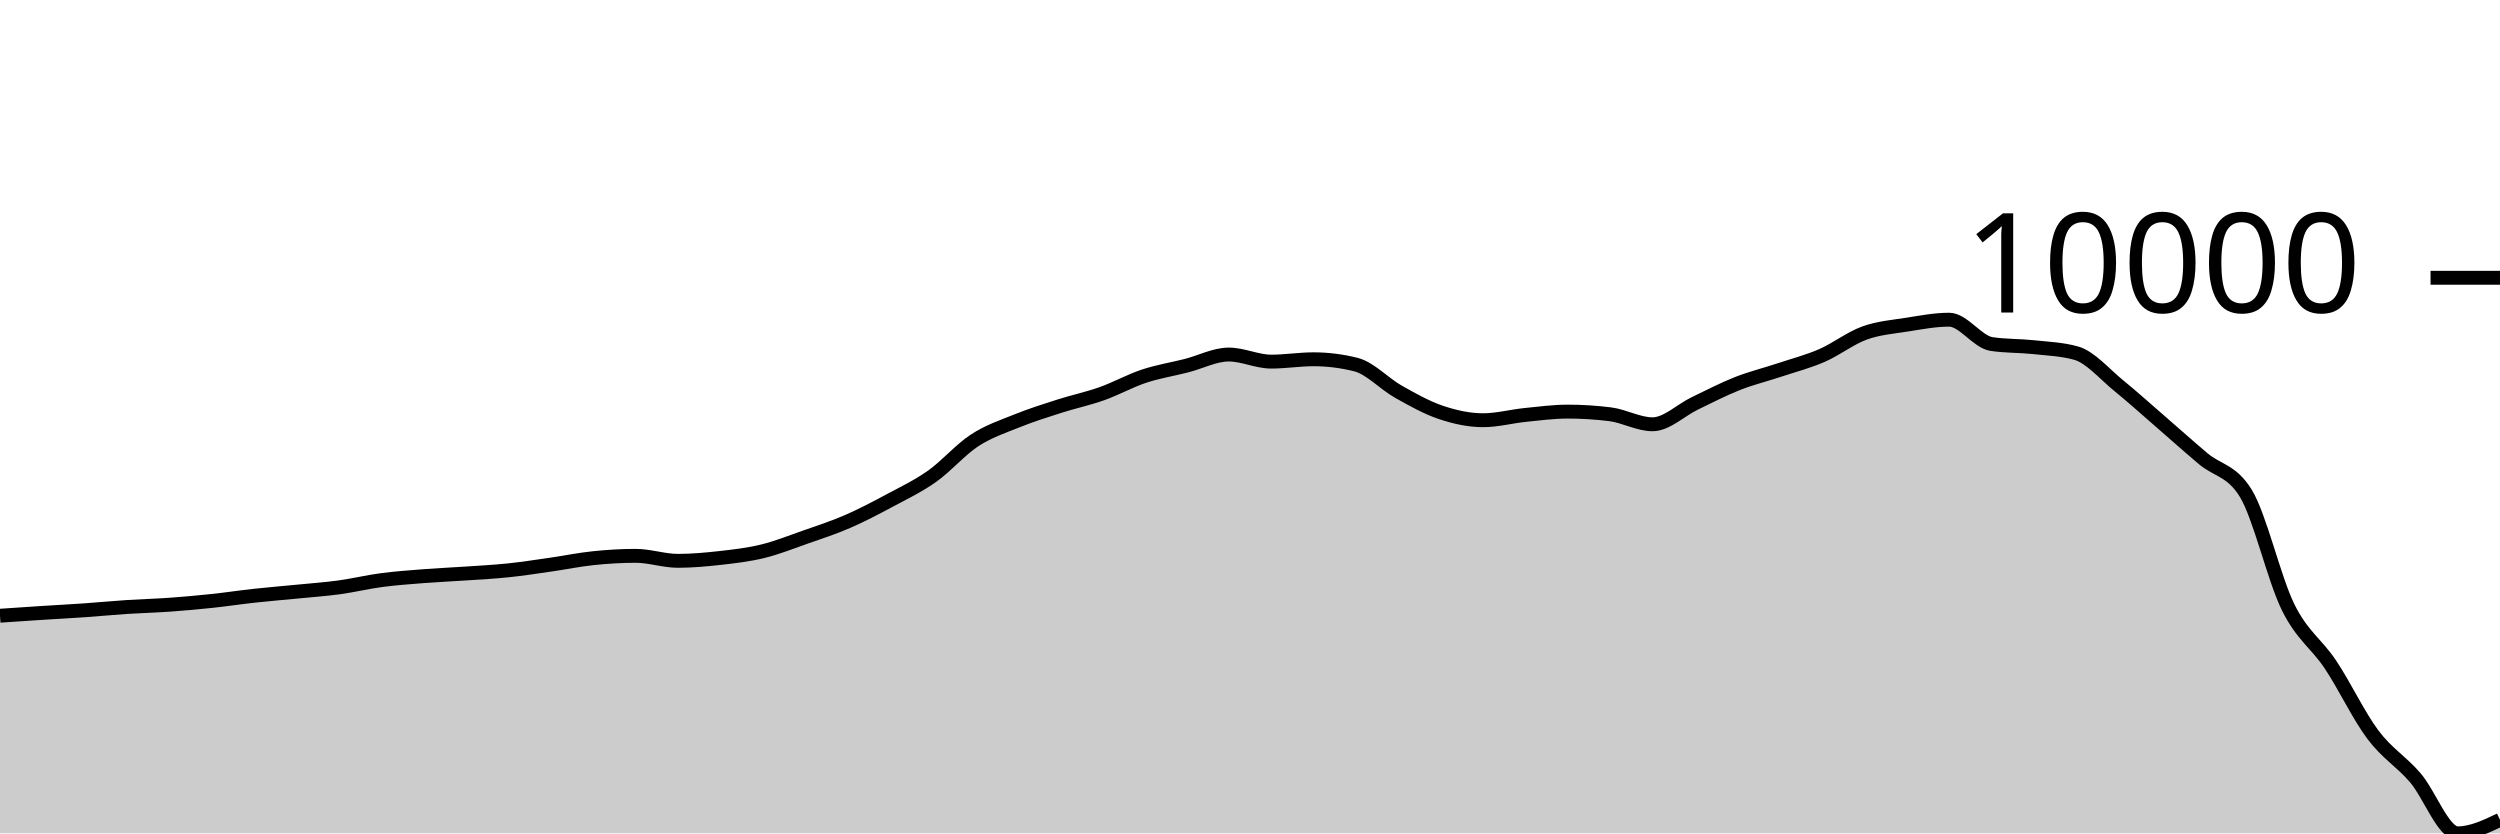
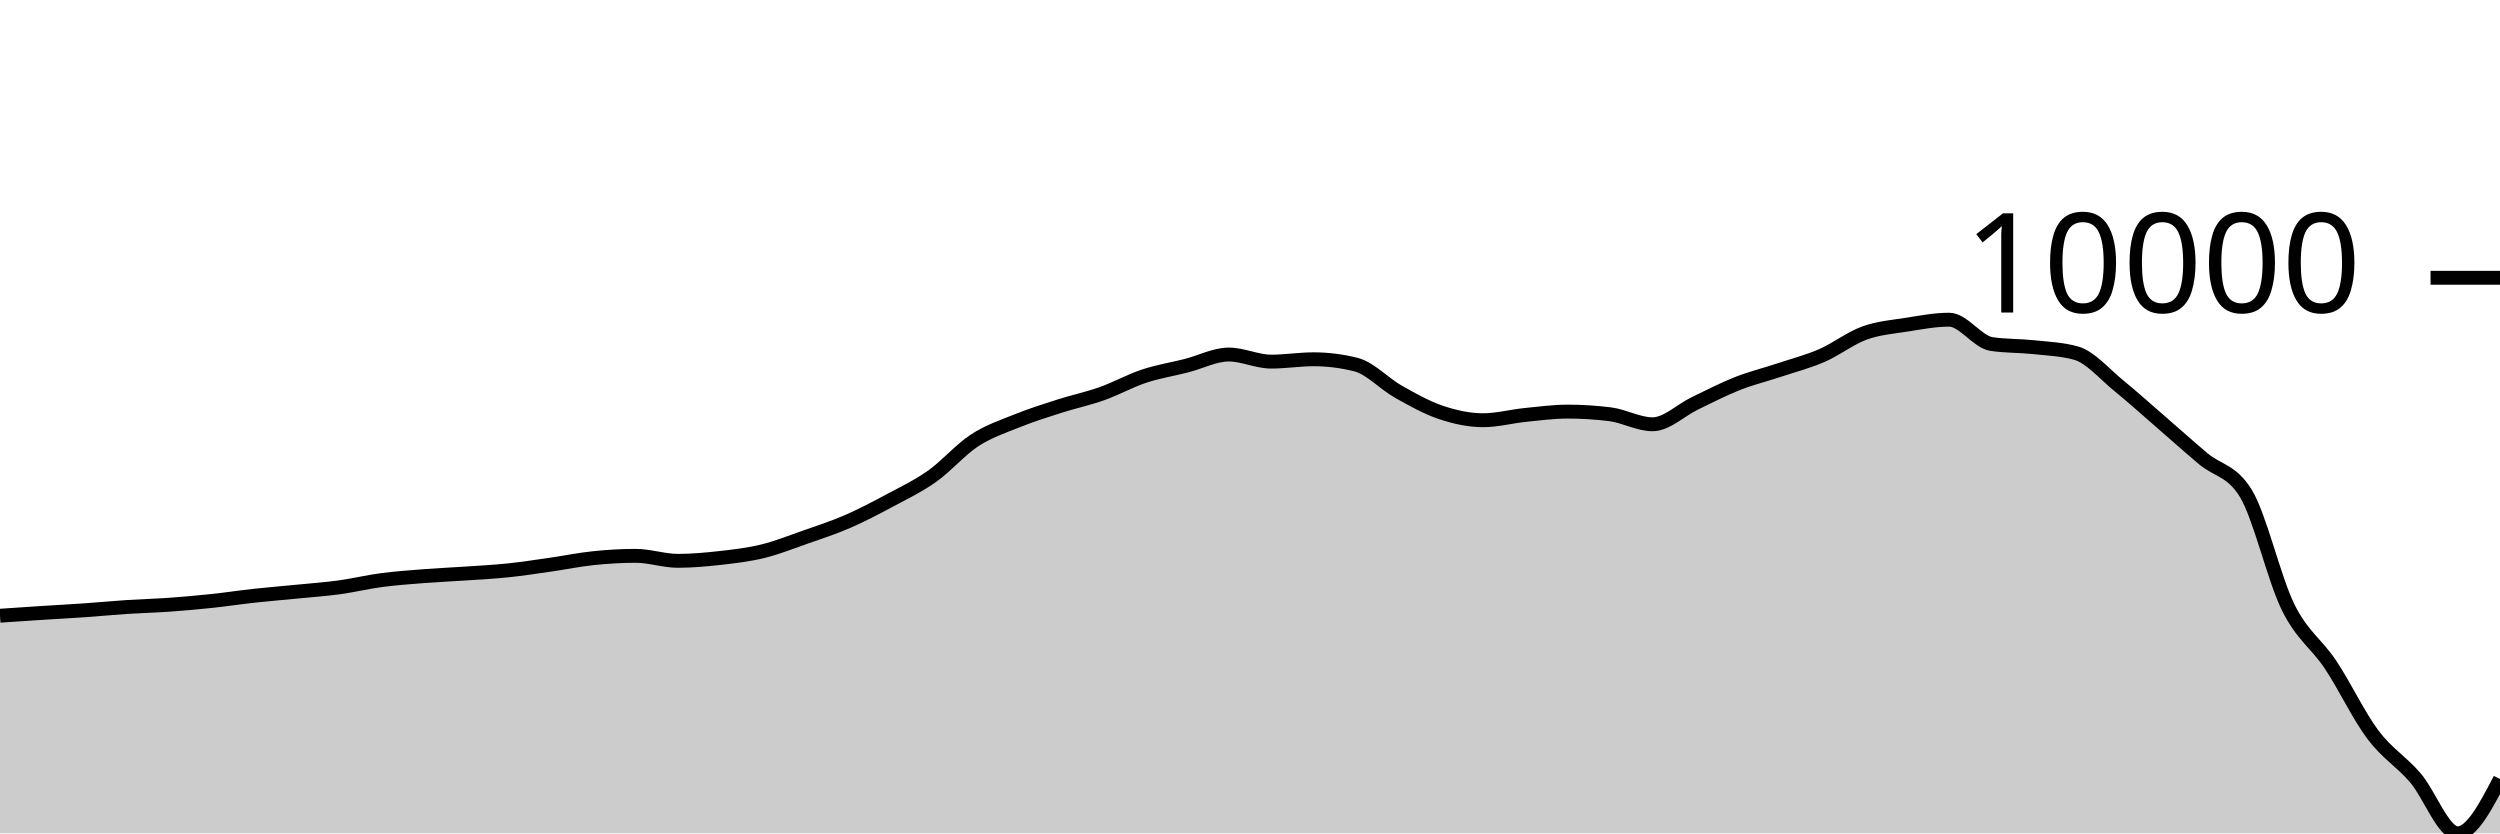
<svg xmlns="http://www.w3.org/2000/svg" viewBox="0 0 180 60">
  <g transform="translate(0,20)">
-     <path class="area" fill="rgba(0, 0, 0, 0.2)" d="M0,24.332C1.017,24.263,2.034,24.194,3.051,24.128C4.068,24.063,5.085,24.011,6.102,23.94C7.119,23.869,8.136,23.769,9.153,23.702C10.169,23.636,11.186,23.613,12.203,23.54C13.22,23.468,14.237,23.376,15.254,23.268C16.271,23.161,17.288,23.005,18.305,22.894C19.322,22.782,20.339,22.7,21.356,22.6C22.373,22.499,23.39,22.429,24.407,22.291C25.424,22.152,26.441,21.904,27.458,21.769C28.475,21.634,29.492,21.562,30.508,21.482C31.525,21.403,32.542,21.361,33.559,21.291C34.576,21.221,35.593,21.17,36.61,21.063C37.627,20.957,38.644,20.798,39.661,20.652C40.678,20.506,41.695,20.294,42.712,20.189C43.729,20.083,44.746,20.02,45.763,20.02C46.78,20.02,47.797,20.38,48.814,20.38C49.831,20.38,50.847,20.286,51.864,20.172C52.881,20.057,53.898,19.94,54.915,19.691C55.932,19.443,56.949,19.036,57.966,18.679C58.983,18.323,60,17.994,61.017,17.552C62.034,17.111,63.051,16.576,64.068,16.031C65.085,15.486,66.102,15.004,67.119,14.284C68.136,13.564,69.153,12.372,70.169,11.709C71.186,11.045,72.203,10.713,73.22,10.303C74.237,9.892,75.254,9.572,76.271,9.247C77.288,8.921,78.305,8.71,79.322,8.35C80.339,7.989,81.356,7.42,82.373,7.083C83.39,6.746,84.407,6.588,85.424,6.329C86.441,6.069,87.458,5.527,88.475,5.527C89.492,5.527,90.508,6.037,91.525,6.037C92.542,6.037,93.559,5.868,94.576,5.868C95.593,5.868,96.61,5.995,97.627,6.25C98.644,6.505,99.661,7.625,100.678,8.198C101.695,8.771,102.712,9.345,103.729,9.688C104.746,10.031,105.763,10.256,106.78,10.256C107.797,10.256,108.814,9.977,109.831,9.874C110.847,9.771,111.864,9.636,112.881,9.636C113.898,9.636,114.915,9.7,115.932,9.827C116.949,9.955,117.966,10.548,118.983,10.548C120,10.548,121.017,9.529,122.034,9.041C123.051,8.553,124.068,8.021,125.085,7.62C126.102,7.219,127.119,6.973,128.136,6.635C129.153,6.297,130.169,6.036,131.186,5.594C132.203,5.151,133.22,4.351,134.237,3.981C135.254,3.612,136.271,3.537,137.288,3.376C138.305,3.216,139.322,3.018,140.339,3.018C141.356,3.018,142.373,4.618,143.39,4.77C144.407,4.922,145.424,4.888,146.441,4.998C147.458,5.108,148.475,5.142,149.492,5.429C150.508,5.717,151.525,6.933,152.542,7.759C153.559,8.586,154.576,9.509,155.593,10.388C156.61,11.268,157.627,12.183,158.644,13.037C159.661,13.891,160.678,13.863,161.695,15.514C162.712,17.165,163.729,21.667,164.746,23.724C165.763,25.781,166.78,26.327,167.797,27.855C168.814,29.383,169.831,31.538,170.847,32.895C171.864,34.251,172.881,34.81,173.898,35.994C174.915,37.178,175.932,40,176.949,40C177.966,40,178.983,39.515,180,39.03L180,40C178.983,40,177.966,40,176.949,40C175.932,40,174.915,40,173.898,40C172.881,40,171.864,40,170.847,40C169.831,40,168.814,40,167.797,40C166.78,40,165.763,40,164.746,40C163.729,40,162.712,40,161.695,40C160.678,40,159.661,40,158.644,40C157.627,40,156.61,40,155.593,40C154.576,40,153.559,40,152.542,40C151.525,40,150.508,40,149.492,40C148.475,40,147.458,40,146.441,40C145.424,40,144.407,40,143.39,40C142.373,40,141.356,40,140.339,40C139.322,40,138.305,40,137.288,40C136.271,40,135.254,40,134.237,40C133.22,40,132.203,40,131.186,40C130.169,40,129.153,40,128.136,40C127.119,40,126.102,40,125.085,40C124.068,40,123.051,40,122.034,40C121.017,40,120,40,118.983,40C117.966,40,116.949,40,115.932,40C114.915,40,113.898,40,112.881,40C111.864,40,110.847,40,109.831,40C108.814,40,107.797,40,106.78,40C105.763,40,104.746,40,103.729,40C102.712,40,101.695,40,100.678,40C99.661,40,98.644,40,97.627,40C96.61,40,95.593,40,94.576,40C93.559,40,92.542,40,91.525,40C90.508,40,89.492,40,88.475,40C87.458,40,86.441,40,85.424,40C84.407,40,83.39,40,82.373,40C81.356,40,80.339,40,79.322,40C78.305,40,77.288,40,76.271,40C75.254,40,74.237,40,73.22,40C72.203,40,71.186,40,70.169,40C69.153,40,68.136,40,67.119,40C66.102,40,65.085,40,64.068,40C63.051,40,62.034,40,61.017,40C60,40,58.983,40,57.966,40C56.949,40,55.932,40,54.915,40C53.898,40,52.881,40,51.864,40C50.847,40,49.831,40,48.814,40C47.797,40,46.78,40,45.763,40C44.746,40,43.729,40,42.712,40C41.695,40,40.678,40,39.661,40C38.644,40,37.627,40,36.61,40C35.593,40,34.576,40,33.559,40C32.542,40,31.525,40,30.508,40C29.492,40,28.475,40,27.458,40C26.441,40,25.424,40,24.407,40C23.39,40,22.373,40,21.356,40C20.339,40,19.322,40,18.305,40C17.288,40,16.271,40,15.254,40C14.237,40,13.22,40,12.203,40C11.186,40,10.169,40,9.153,40C8.136,40,7.119,40,6.102,40C5.085,40,4.068,40,3.051,40C2.034,40,1.017,40,0,40Z" />
-     <path class="line" stroke="black" fill="none" d="M0,24.332C1.017,24.263,2.034,24.194,3.051,24.128C4.068,24.063,5.085,24.011,6.102,23.94C7.119,23.869,8.136,23.769,9.153,23.702C10.169,23.636,11.186,23.613,12.203,23.54C13.22,23.468,14.237,23.376,15.254,23.268C16.271,23.161,17.288,23.005,18.305,22.894C19.322,22.782,20.339,22.7,21.356,22.6C22.373,22.499,23.39,22.429,24.407,22.291C25.424,22.152,26.441,21.904,27.458,21.769C28.475,21.634,29.492,21.562,30.508,21.482C31.525,21.403,32.542,21.361,33.559,21.291C34.576,21.221,35.593,21.17,36.61,21.063C37.627,20.957,38.644,20.798,39.661,20.652C40.678,20.506,41.695,20.294,42.712,20.189C43.729,20.083,44.746,20.02,45.763,20.02C46.78,20.02,47.797,20.38,48.814,20.38C49.831,20.38,50.847,20.286,51.864,20.172C52.881,20.057,53.898,19.94,54.915,19.691C55.932,19.443,56.949,19.036,57.966,18.679C58.983,18.323,60,17.994,61.017,17.552C62.034,17.111,63.051,16.576,64.068,16.031C65.085,15.486,66.102,15.004,67.119,14.284C68.136,13.564,69.153,12.372,70.169,11.709C71.186,11.045,72.203,10.713,73.22,10.303C74.237,9.892,75.254,9.572,76.271,9.247C77.288,8.921,78.305,8.71,79.322,8.35C80.339,7.989,81.356,7.42,82.373,7.083C83.39,6.746,84.407,6.588,85.424,6.329C86.441,6.069,87.458,5.527,88.475,5.527C89.492,5.527,90.508,6.037,91.525,6.037C92.542,6.037,93.559,5.868,94.576,5.868C95.593,5.868,96.61,5.995,97.627,6.25C98.644,6.505,99.661,7.625,100.678,8.198C101.695,8.771,102.712,9.345,103.729,9.688C104.746,10.031,105.763,10.256,106.78,10.256C107.797,10.256,108.814,9.977,109.831,9.874C110.847,9.771,111.864,9.636,112.881,9.636C113.898,9.636,114.915,9.7,115.932,9.827C116.949,9.955,117.966,10.548,118.983,10.548C120,10.548,121.017,9.529,122.034,9.041C123.051,8.553,124.068,8.021,125.085,7.62C126.102,7.219,127.119,6.973,128.136,6.635C129.153,6.297,130.169,6.036,131.186,5.594C132.203,5.151,133.22,4.351,134.237,3.981C135.254,3.612,136.271,3.537,137.288,3.376C138.305,3.216,139.322,3.018,140.339,3.018C141.356,3.018,142.373,4.618,143.39,4.77C144.407,4.922,145.424,4.888,146.441,4.998C147.458,5.108,148.475,5.142,149.492,5.429C150.508,5.717,151.525,6.933,152.542,7.759C153.559,8.586,154.576,9.509,155.593,10.388C156.61,11.268,157.627,12.183,158.644,13.037C159.661,13.891,160.678,13.863,161.695,15.514C162.712,17.165,163.729,21.667,164.746,23.724C165.763,25.781,166.78,26.327,167.797,27.855C168.814,29.383,169.831,31.538,170.847,32.895C171.864,34.251,172.881,34.81,173.898,35.994C174.915,37.178,175.932,40,176.949,40C177.966,40,178.983,39.515,180,39.03" />
+     <path class="area" fill="rgba(0, 0, 0, 0.2)" d="M0,24.332C1.017,24.263,2.034,24.194,3.051,24.128C4.068,24.063,5.085,24.011,6.102,23.94C7.119,23.869,8.136,23.769,9.153,23.702C10.169,23.636,11.186,23.613,12.203,23.54C13.22,23.468,14.237,23.376,15.254,23.268C16.271,23.161,17.288,23.005,18.305,22.894C19.322,22.782,20.339,22.7,21.356,22.6C22.373,22.499,23.39,22.429,24.407,22.291C25.424,22.152,26.441,21.904,27.458,21.769C28.475,21.634,29.492,21.562,30.508,21.482C31.525,21.403,32.542,21.361,33.559,21.291C34.576,21.221,35.593,21.17,36.61,21.063C37.627,20.957,38.644,20.798,39.661,20.652C40.678,20.506,41.695,20.294,42.712,20.189C43.729,20.083,44.746,20.02,45.763,20.02C46.78,20.02,47.797,20.38,48.814,20.38C49.831,20.38,50.847,20.286,51.864,20.172C52.881,20.057,53.898,19.94,54.915,19.691C55.932,19.443,56.949,19.036,57.966,18.679C58.983,18.323,60,17.994,61.017,17.552C62.034,17.111,63.051,16.576,64.068,16.031C65.085,15.486,66.102,15.004,67.119,14.284C68.136,13.564,69.153,12.372,70.169,11.709C71.186,11.045,72.203,10.713,73.22,10.303C74.237,9.892,75.254,9.572,76.271,9.247C77.288,8.921,78.305,8.71,79.322,8.35C80.339,7.989,81.356,7.42,82.373,7.083C83.39,6.746,84.407,6.588,85.424,6.329C86.441,6.069,87.458,5.527,88.475,5.527C89.492,5.527,90.508,6.037,91.525,6.037C92.542,6.037,93.559,5.868,94.576,5.868C95.593,5.868,96.61,5.995,97.627,6.25C98.644,6.505,99.661,7.625,100.678,8.198C101.695,8.771,102.712,9.345,103.729,9.688C104.746,10.031,105.763,10.256,106.78,10.256C107.797,10.256,108.814,9.977,109.831,9.874C110.847,9.771,111.864,9.636,112.881,9.636C113.898,9.636,114.915,9.7,115.932,9.827C116.949,9.955,117.966,10.548,118.983,10.548C120,10.548,121.017,9.529,122.034,9.041C123.051,8.553,124.068,8.021,125.085,7.62C126.102,7.219,127.119,6.973,128.136,6.635C129.153,6.297,130.169,6.036,131.186,5.594C132.203,5.151,133.22,4.351,134.237,3.981C135.254,3.612,136.271,3.537,137.288,3.376C138.305,3.216,139.322,3.018,140.339,3.018C141.356,3.018,142.373,4.618,143.39,4.77C144.407,4.922,145.424,4.888,146.441,4.998C147.458,5.108,148.475,5.142,149.492,5.429C150.508,5.717,151.525,6.933,152.542,7.759C153.559,8.586,154.576,9.509,155.593,10.388C156.61,11.268,157.627,12.183,158.644,13.037C159.661,13.891,160.678,13.863,161.695,15.514C162.712,17.165,163.729,21.667,164.746,23.724C165.763,25.781,166.78,26.327,167.797,27.855C168.814,29.383,169.831,31.538,170.847,32.895C171.864,34.251,172.881,34.81,173.898,35.994C174.915,37.178,175.932,40,176.949,40C177.966,40,178.983,38.047,180,36.095L180,40C178.983,40,177.966,40,176.949,40C175.932,40,174.915,40,173.898,40C172.881,40,171.864,40,170.847,40C169.831,40,168.814,40,167.797,40C166.78,40,165.763,40,164.746,40C163.729,40,162.712,40,161.695,40C160.678,40,159.661,40,158.644,40C157.627,40,156.61,40,155.593,40C154.576,40,153.559,40,152.542,40C151.525,40,150.508,40,149.492,40C148.475,40,147.458,40,146.441,40C145.424,40,144.407,40,143.39,40C142.373,40,141.356,40,140.339,40C139.322,40,138.305,40,137.288,40C136.271,40,135.254,40,134.237,40C133.22,40,132.203,40,131.186,40C130.169,40,129.153,40,128.136,40C127.119,40,126.102,40,125.085,40C124.068,40,123.051,40,122.034,40C121.017,40,120,40,118.983,40C117.966,40,116.949,40,115.932,40C114.915,40,113.898,40,112.881,40C111.864,40,110.847,40,109.831,40C108.814,40,107.797,40,106.78,40C105.763,40,104.746,40,103.729,40C102.712,40,101.695,40,100.678,40C99.661,40,98.644,40,97.627,40C96.61,40,95.593,40,94.576,40C93.559,40,92.542,40,91.525,40C90.508,40,89.492,40,88.475,40C87.458,40,86.441,40,85.424,40C84.407,40,83.39,40,82.373,40C81.356,40,80.339,40,79.322,40C78.305,40,77.288,40,76.271,40C75.254,40,74.237,40,73.22,40C72.203,40,71.186,40,70.169,40C69.153,40,68.136,40,67.119,40C66.102,40,65.085,40,64.068,40C63.051,40,62.034,40,61.017,40C60,40,58.983,40,57.966,40C56.949,40,55.932,40,54.915,40C53.898,40,52.881,40,51.864,40C50.847,40,49.831,40,48.814,40C47.797,40,46.78,40,45.763,40C44.746,40,43.729,40,42.712,40C41.695,40,40.678,40,39.661,40C38.644,40,37.627,40,36.61,40C35.593,40,34.576,40,33.559,40C32.542,40,31.525,40,30.508,40C29.492,40,28.475,40,27.458,40C26.441,40,25.424,40,24.407,40C23.39,40,22.373,40,21.356,40C20.339,40,19.322,40,18.305,40C17.288,40,16.271,40,15.254,40C14.237,40,13.22,40,12.203,40C11.186,40,10.169,40,9.153,40C8.136,40,7.119,40,6.102,40C5.085,40,4.068,40,3.051,40C2.034,40,1.017,40,0,40Z" />
+     <path class="line" stroke="black" fill="none" d="M0,24.332C1.017,24.263,2.034,24.194,3.051,24.128C4.068,24.063,5.085,24.011,6.102,23.94C7.119,23.869,8.136,23.769,9.153,23.702C10.169,23.636,11.186,23.613,12.203,23.54C13.22,23.468,14.237,23.376,15.254,23.268C16.271,23.161,17.288,23.005,18.305,22.894C19.322,22.782,20.339,22.7,21.356,22.6C22.373,22.499,23.39,22.429,24.407,22.291C25.424,22.152,26.441,21.904,27.458,21.769C28.475,21.634,29.492,21.562,30.508,21.482C31.525,21.403,32.542,21.361,33.559,21.291C34.576,21.221,35.593,21.17,36.61,21.063C37.627,20.957,38.644,20.798,39.661,20.652C40.678,20.506,41.695,20.294,42.712,20.189C43.729,20.083,44.746,20.02,45.763,20.02C46.78,20.02,47.797,20.38,48.814,20.38C49.831,20.38,50.847,20.286,51.864,20.172C52.881,20.057,53.898,19.94,54.915,19.691C55.932,19.443,56.949,19.036,57.966,18.679C58.983,18.323,60,17.994,61.017,17.552C62.034,17.111,63.051,16.576,64.068,16.031C65.085,15.486,66.102,15.004,67.119,14.284C68.136,13.564,69.153,12.372,70.169,11.709C71.186,11.045,72.203,10.713,73.22,10.303C74.237,9.892,75.254,9.572,76.271,9.247C77.288,8.921,78.305,8.71,79.322,8.35C80.339,7.989,81.356,7.42,82.373,7.083C83.39,6.746,84.407,6.588,85.424,6.329C86.441,6.069,87.458,5.527,88.475,5.527C89.492,5.527,90.508,6.037,91.525,6.037C92.542,6.037,93.559,5.868,94.576,5.868C95.593,5.868,96.61,5.995,97.627,6.25C98.644,6.505,99.661,7.625,100.678,8.198C101.695,8.771,102.712,9.345,103.729,9.688C104.746,10.031,105.763,10.256,106.78,10.256C107.797,10.256,108.814,9.977,109.831,9.874C110.847,9.771,111.864,9.636,112.881,9.636C113.898,9.636,114.915,9.7,115.932,9.827C116.949,9.955,117.966,10.548,118.983,10.548C120,10.548,121.017,9.529,122.034,9.041C123.051,8.553,124.068,8.021,125.085,7.62C126.102,7.219,127.119,6.973,128.136,6.635C129.153,6.297,130.169,6.036,131.186,5.594C132.203,5.151,133.22,4.351,134.237,3.981C135.254,3.612,136.271,3.537,137.288,3.376C138.305,3.216,139.322,3.018,140.339,3.018C141.356,3.018,142.373,4.618,143.39,4.77C144.407,4.922,145.424,4.888,146.441,4.998C147.458,5.108,148.475,5.142,149.492,5.429C150.508,5.717,151.525,6.933,152.542,7.759C153.559,8.586,154.576,9.509,155.593,10.388C156.61,11.268,157.627,12.183,158.644,13.037C159.661,13.891,160.678,13.863,161.695,15.514C162.712,17.165,163.729,21.667,164.746,23.724C165.763,25.781,166.78,26.327,167.797,27.855C168.814,29.383,169.831,31.538,170.847,32.895C171.864,34.251,172.881,34.81,173.898,35.994C174.915,37.178,175.932,40,176.949,40C177.966,40,178.983,38.047,180,36.095" />
    <path class="axis-ceiling" stroke-width="1" stroke="black" fill="none" d="M175,0L180,0" />
    <text class="axis-ceiling-label" font-family="sans-serif" text-anchor="end" font-size="10px" x="170" y="2.5">10000</text>
  </g>
</svg>
